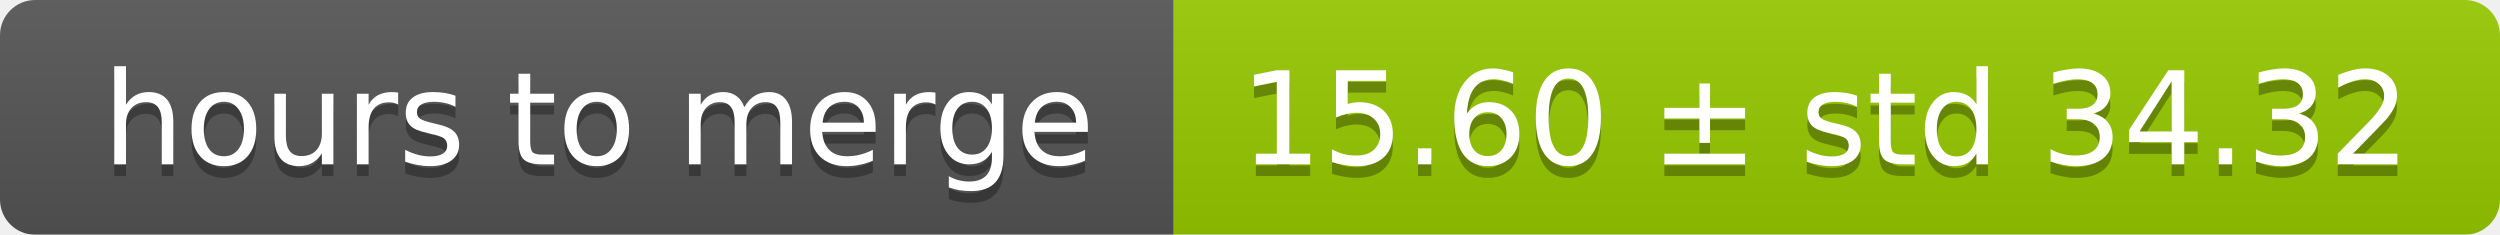
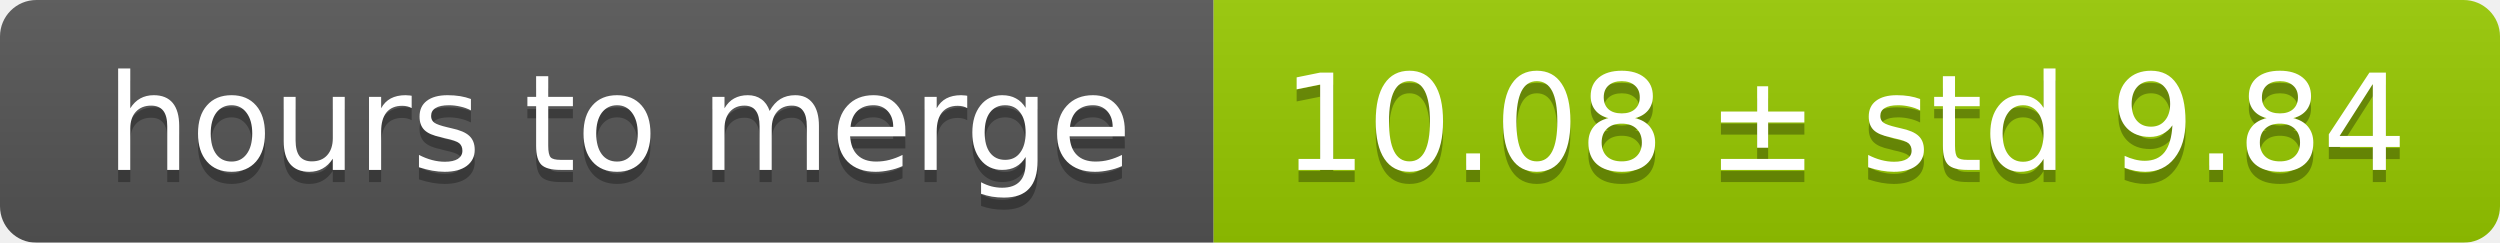
- <svg xmlns="http://www.w3.org/2000/svg" width="213" height="20">
+ <svg xmlns="http://www.w3.org/2000/svg" width="206" height="20">
  <linearGradient id="smooth" x2="0" y2="100%">
    <stop offset="0" stop-color="#bbb" stop-opacity=".1" />
    <stop offset="1" stop-opacity=".1" />
  </linearGradient>
  <mask id="round">
-     <rect width="213" height="20" rx="3" fill="#fff" />
+     <rect width="206" height="20" rx="3" fill="#fff" />
  </mask>
  <g mask="url(#round)">
    <rect width="100" height="20" fill="#555" />
-     <rect x="100" width="113" height="20" fill="#97ca00" />
-     <rect width="213" height="20" fill="url(#smooth)" />
+     <rect x="100" width="106" height="20" fill="#97ca00" />
+     <rect width="206" height="20" fill="url(#smooth)" />
  </g>
  <g fill="#fff" text-anchor="middle" font-family="DejaVu Sans,Verdana,Geneva,sans-serif" font-size="11">
    <text x="51" y="15" fill="#010101" fill-opacity=".3">hours to merge</text>
    <text x="51" y="14">hours to merge</text>
-     <text x="155.5" y="15" fill="#010101" fill-opacity=".3">15.60 ± std 34.32</text>
-     <text x="155.5" y="14">15.60 ± std 34.32</text>
+     <text x="152" y="15" fill="#010101" fill-opacity=".3">10.08 ± std 9.84</text>
+     <text x="152" y="14">10.08 ± std 9.84</text>
  </g>
</svg>
